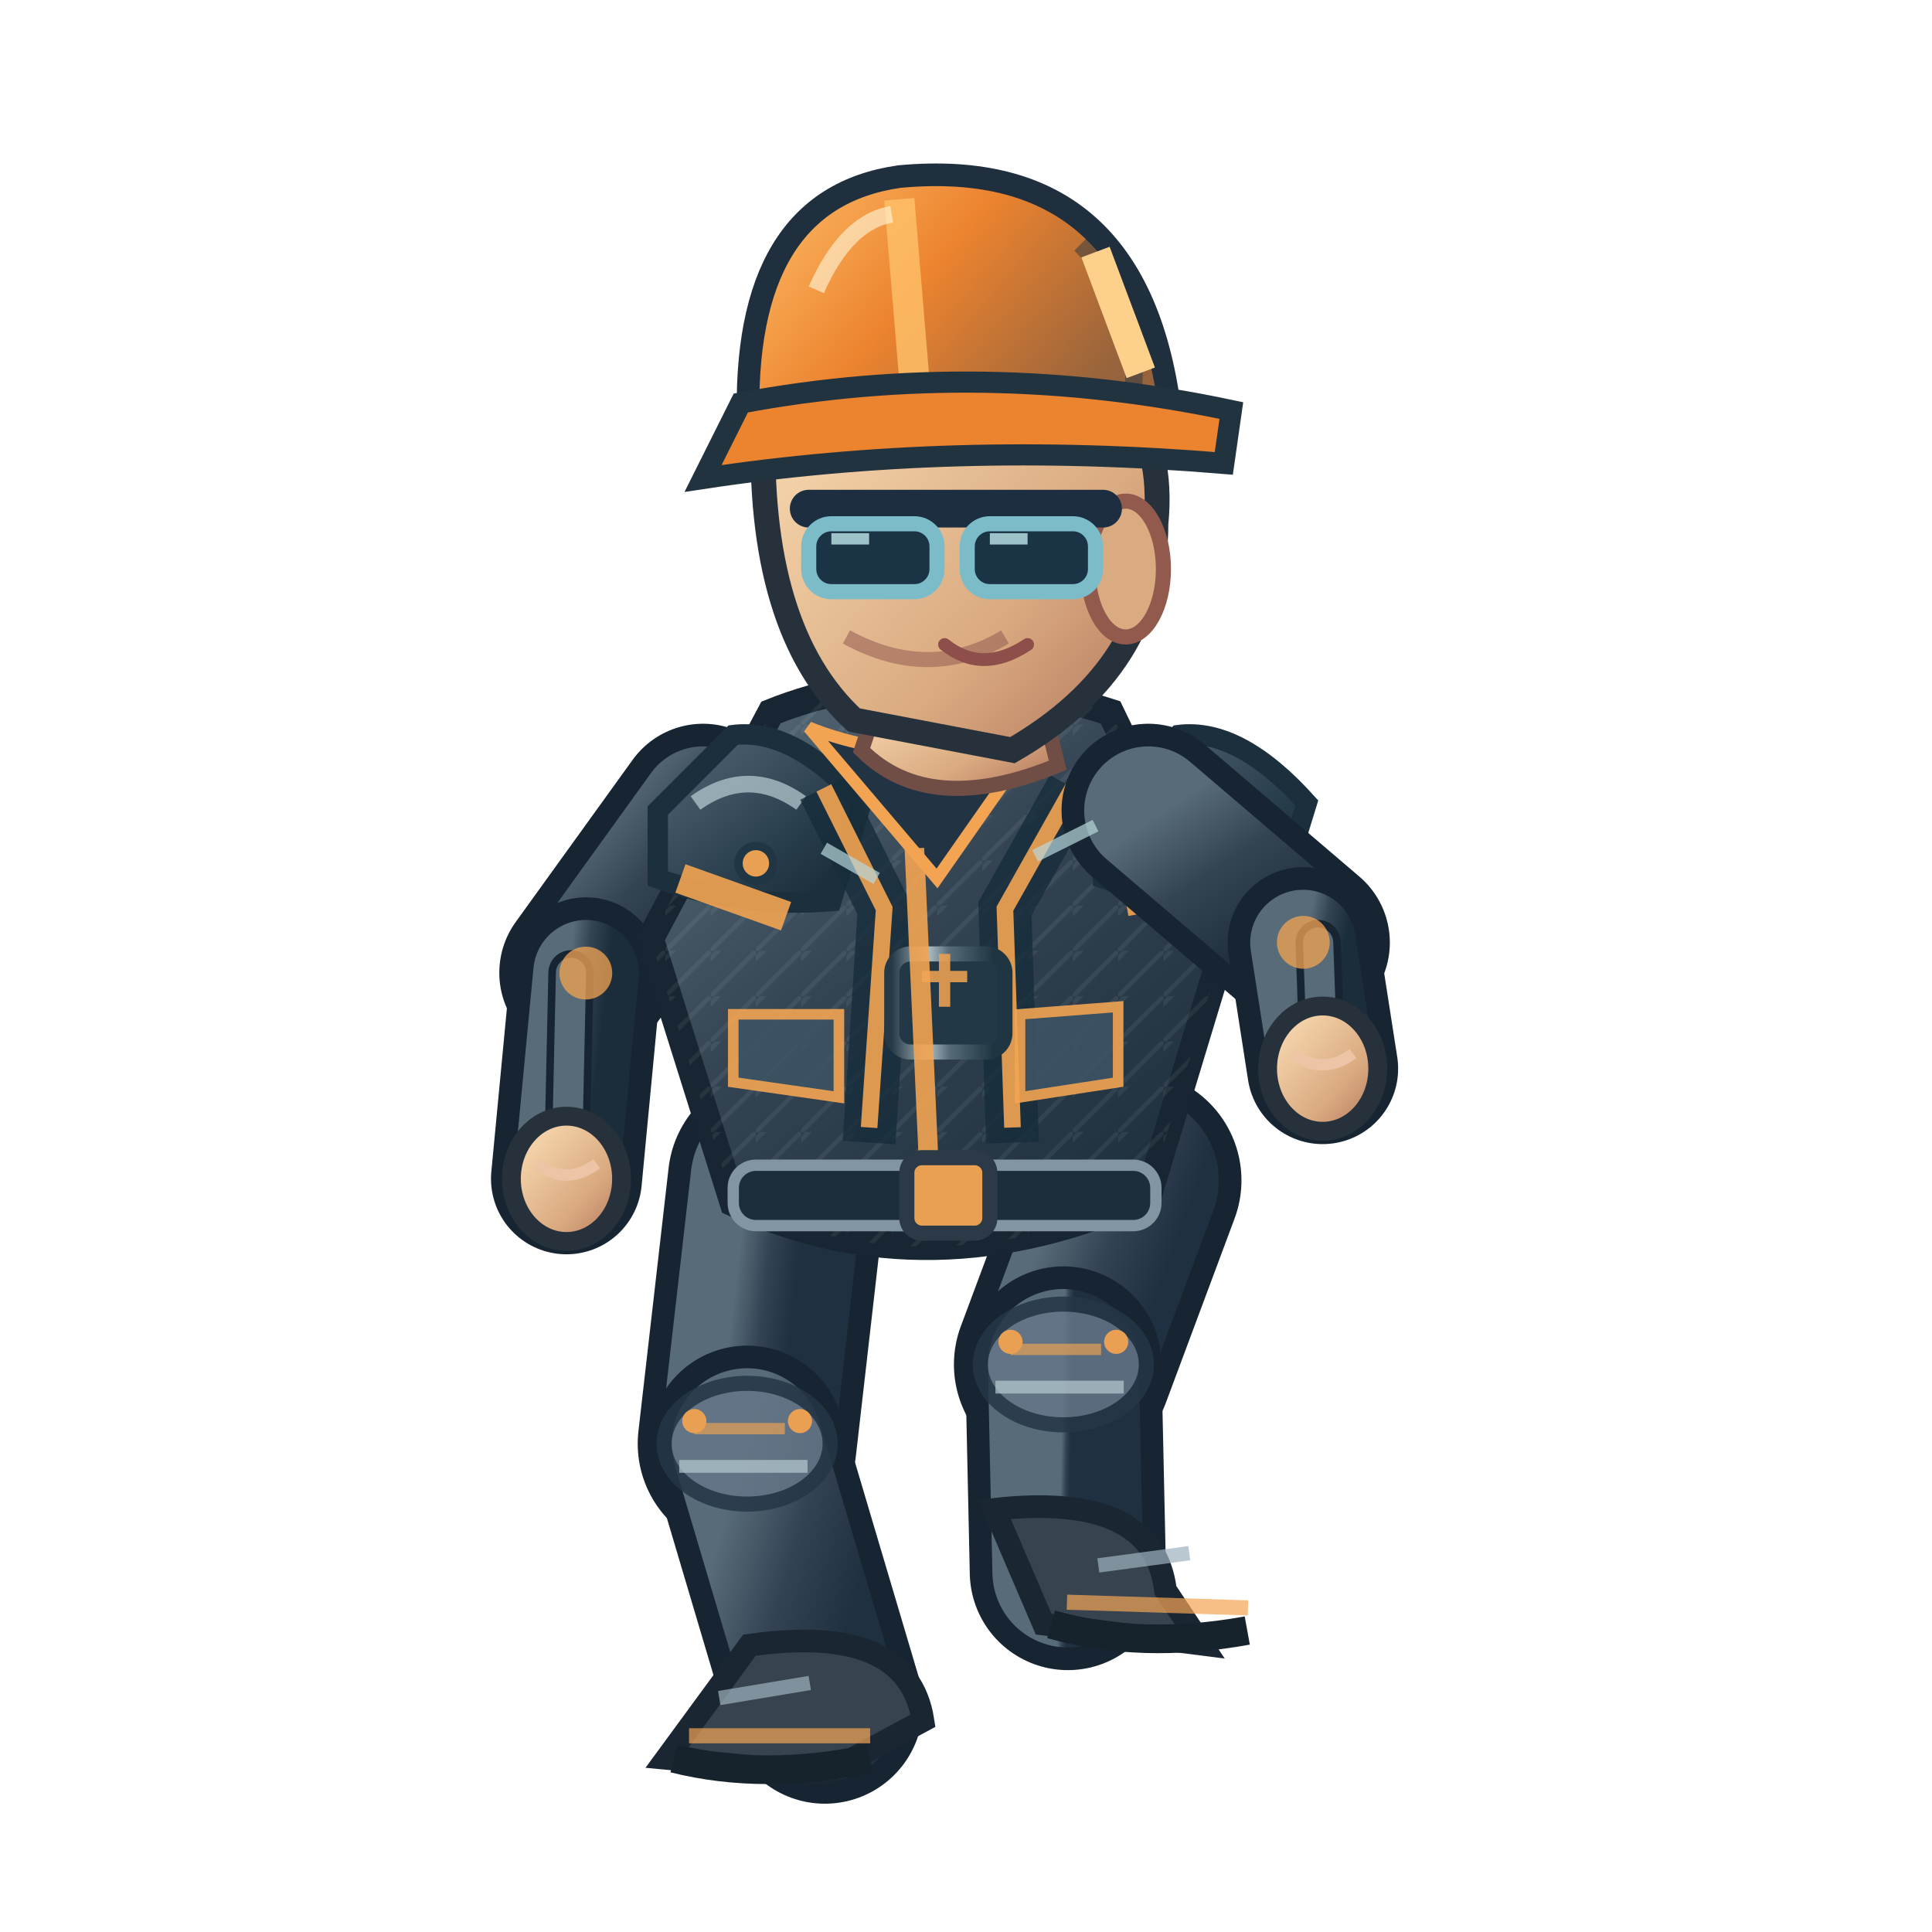
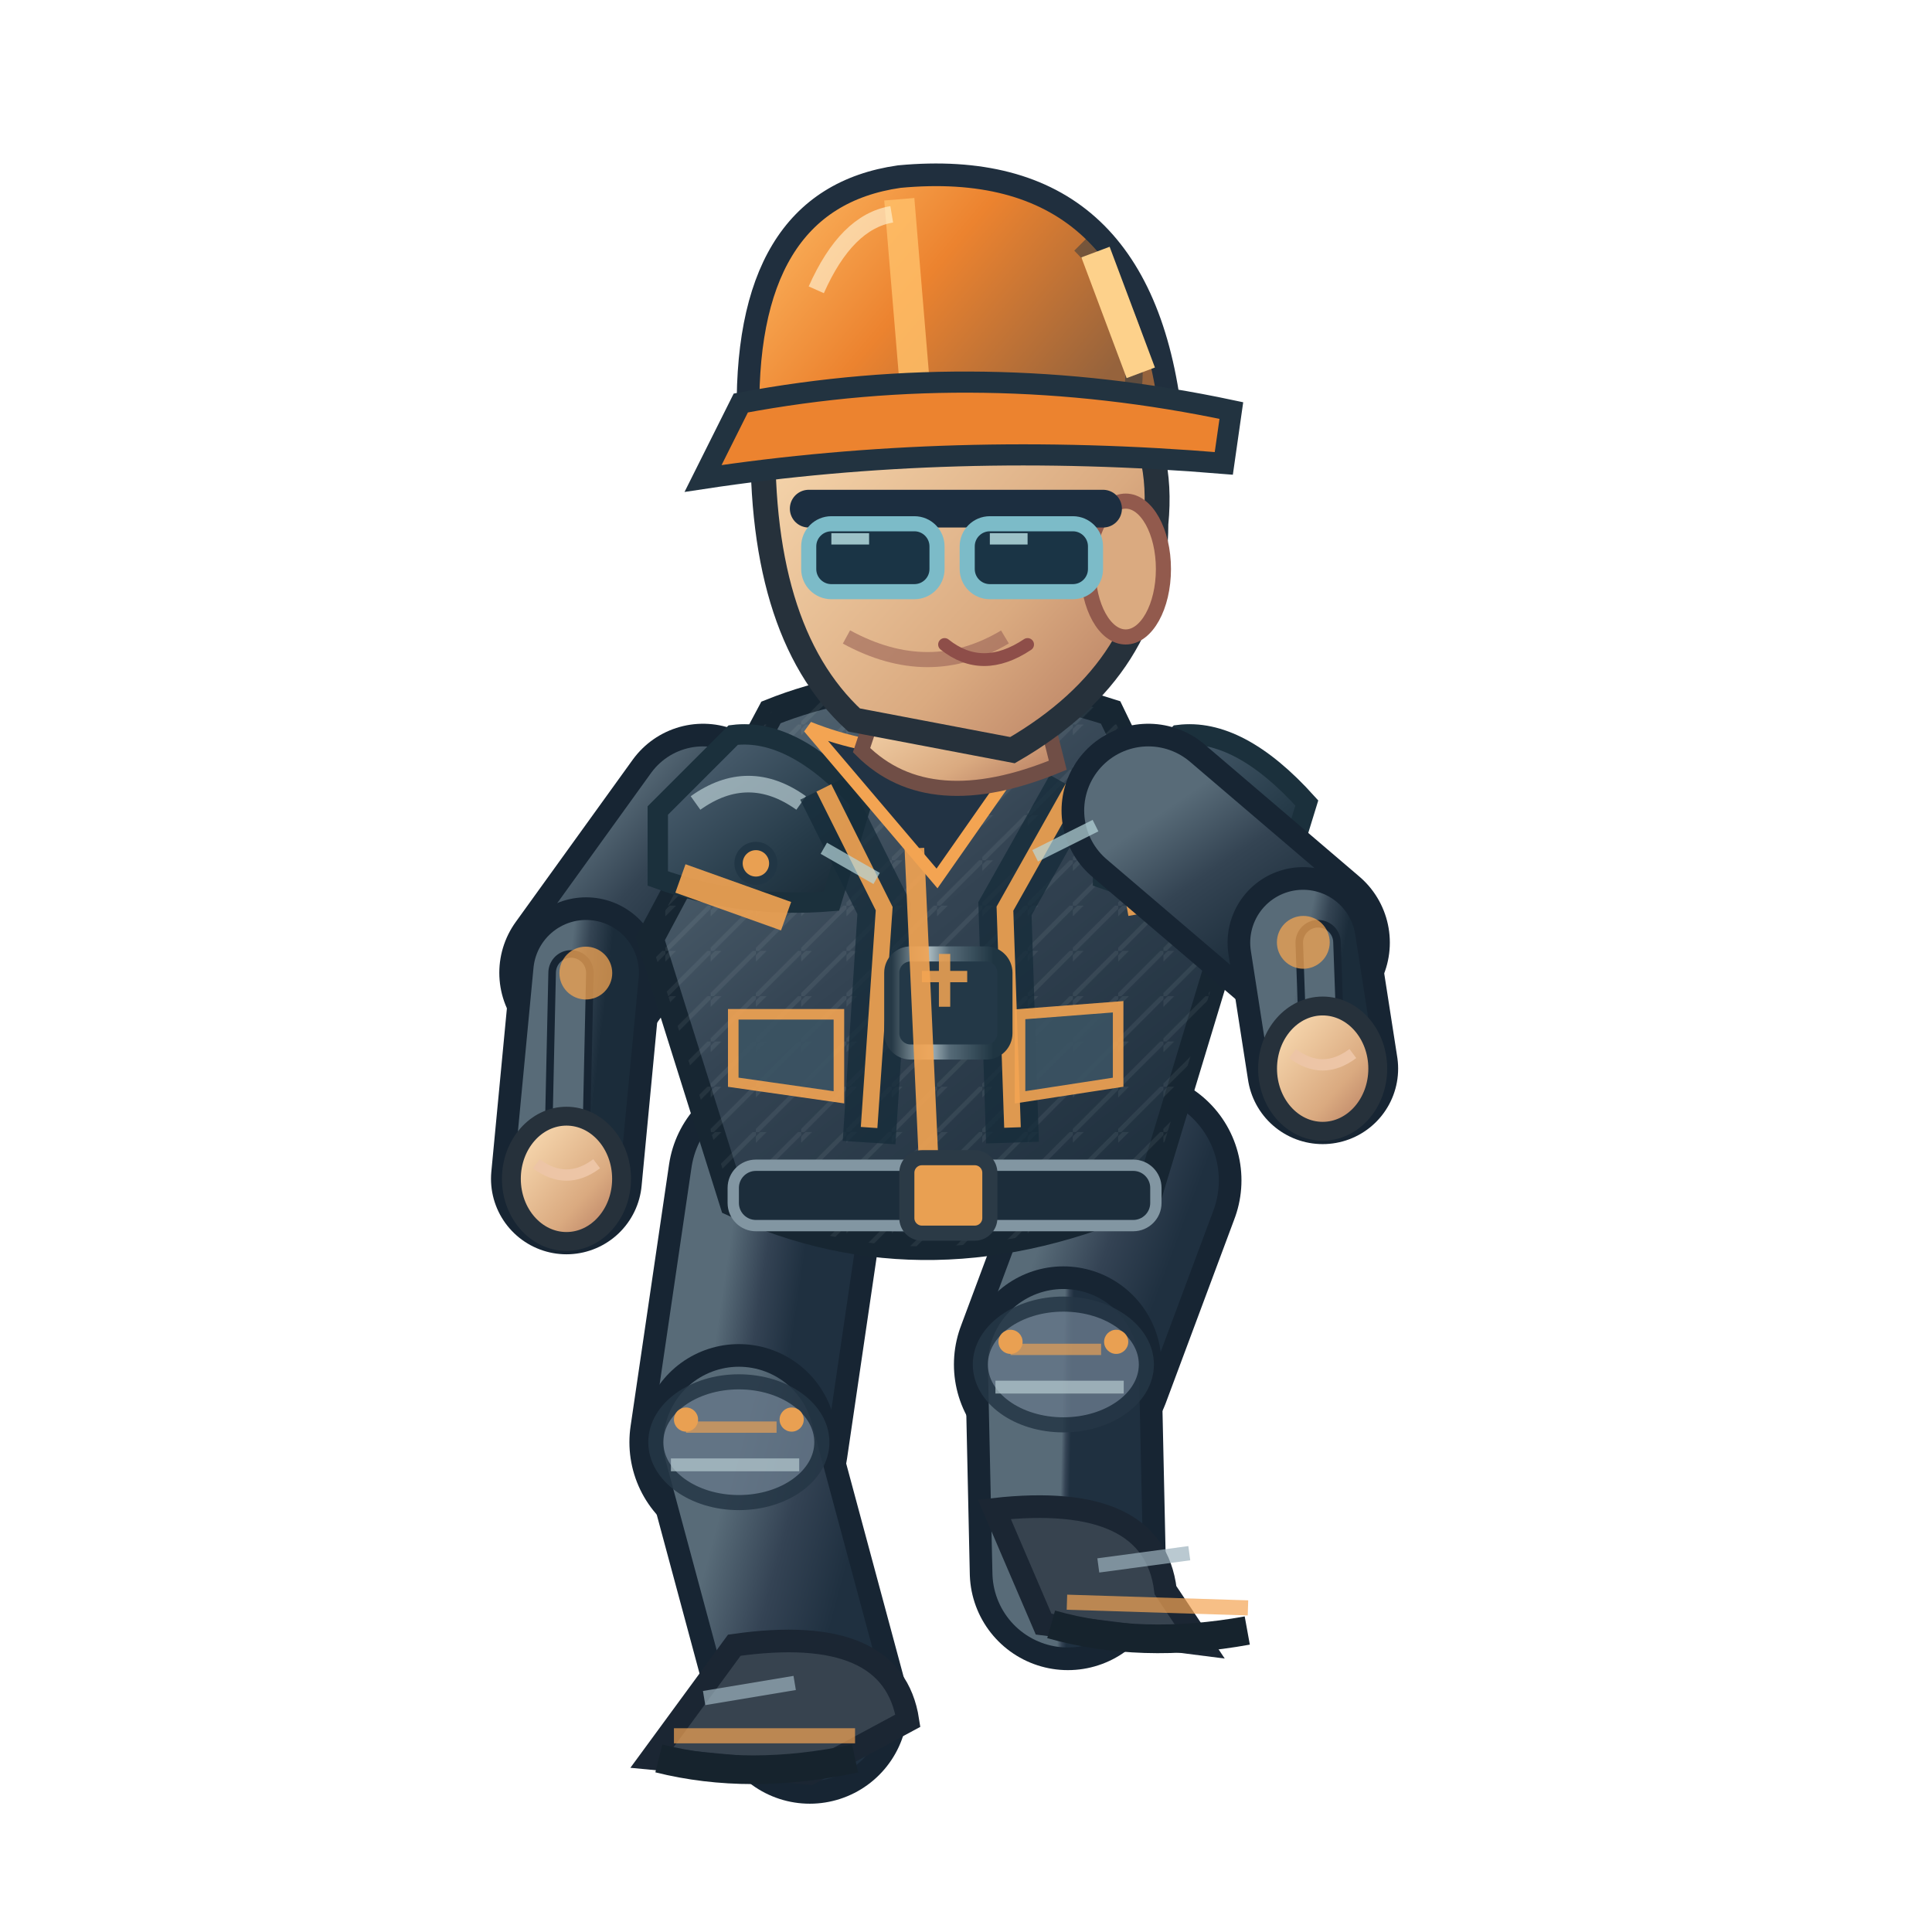
<svg xmlns="http://www.w3.org/2000/svg" width="256" height="256" viewBox="0 0 256 256">
  <defs>
    <linearGradient id="jacket" x1=".1" x2=".9" y1="0" y2="1">
      <stop offset="0" stop-color="#586b78" />
      <stop offset=".43" stop-color="#344453" />
      <stop offset="1" stop-color="#1b2c3a" />
    </linearGradient>
    <linearGradient id="helmet" x1="0" x2="1" y1="0" y2=".5">
      <stop offset="0" stop-color="#ffbf69" />
      <stop offset=".5" stop-color="#ec832f" />
      <stop offset="1" stop-color="#96633c" />
    </linearGradient>
    <linearGradient id="skin" x1="0" x2="1" y1="0" y2="1">
      <stop offset="0" stop-color="#ffe4bb" />
      <stop offset=".65" stop-color="#daaa80" />
      <stop offset="1" stop-color="#af745b" />
    </linearGradient>
    <linearGradient id="pant" x1="0" x2="1" y1="0" y2="1">
      <stop offset="0" stop-color="#586b78" />
      <stop offset=".5" stop-color="#344354" />
      <stop offset="1" stop-color="#1f3040" />
    </linearGradient>
    <linearGradient id="reinforced" x1="0" x2=".95" y1="0" y2="1">
      <stop offset="0" stop-color="#81949e" />
      <stop offset=".20" stop-color="#475b6b" />
      <stop offset=".68" stop-color="#263b49" />
      <stop offset="1" stop-color="#172834" />
    </linearGradient>
    <linearGradient id="metalEdge" x1="0" x2="1" y1="0" y2="0">
      <stop offset="0" stop-color="#263946" />
      <stop offset=".33" stop-color="#a9bac0" />
      <stop offset=".51" stop-color="#566b78" />
      <stop offset=".90" stop-color="#1f3542" />
    </linearGradient>
    <pattern id="workwearWeave" width="6" height="6" patternUnits="userSpaceOnUse">
      <path d="M 0 6 L 6 0 M -1 2 L 2 -1" fill="none" stroke="#d4e1e2" stroke-opacity=".105" stroke-width=".6" />
    </pattern>
  </defs>
-   <g data-op-walk-foot="L" data-planted="true" data-ankle-x="109.28" data-ankle-y="226.00">
-     <path d="M 103.0 156.4 L 99.0 191.3" fill="none" stroke="#172533" stroke-width="29" stroke-linecap="round" />
-     <path d="M 103.0 156.4 L 99.0 191.3" fill="none" stroke="url(#pant)" stroke-width="23" stroke-linecap="round" />
-     <path d="M 99.0 191.3 L 109.3 226.0" fill="none" stroke="#172533" stroke-width="26" stroke-linecap="round" />
-     <path d="M 99.0 191.3 L 109.3 226.0" fill="none" stroke="url(#pant)" stroke-width="20" stroke-linecap="round" />
-     <ellipse cx="99.0" cy="191.3" rx="11" ry="8" fill="#647687" stroke="#253645" stroke-width="2" opacity=".85" />
-     <path d="M 92.0 189.3 l 12 0" stroke="#f3a452" stroke-width="1.5" opacity=".65" />
-     <path d="M 90.0 194.3 l 17 0" stroke="#b7cbd0" stroke-width="1.7" opacity=".7" />
-     <circle cx="92.0" cy="188.3" r="1.6" fill="#e9a052" />
-     <circle cx="106.0" cy="188.3" r="1.6" fill="#e9a052" />
-     <g transform="rotate(0.00 109.28 226.00)">
-       <path d="M 99.3 218.0 Q 120.3 215.0 122.3 228.0 L 109.3 235.0 L 88.3 233.0Z" fill="#37434f" stroke="#1b2633" stroke-width="3" />
-       <path d="M 91.3 230.0 l 24 0" stroke="#f3a452" stroke-width="2" opacity=".7" />
-       <path d="M 89.3 233.0 q 12 3 26 0" stroke="#16232d" stroke-width="3.8" fill="none" />
-       <path d="M 95.3 225.0 l 12 -2" stroke="#9cb2bd" stroke-width="1.9" opacity=".7" />
+   <g data-op-walk-foot="L" data-planted="true" data-ankle-x="107.26" data-ankle-y="226.00">
+     <path d="M 103.0 156.4 L 97.9 191.1" fill="none" stroke="#172533" stroke-width="29" stroke-linecap="round" />
+     <path d="M 103.0 156.4 L 97.9 191.1" fill="none" stroke="url(#pant)" stroke-width="23" stroke-linecap="round" />
+     <path d="M 97.9 191.1 L 107.3 226.0" fill="none" stroke="#172533" stroke-width="26" stroke-linecap="round" />
+     <path d="M 97.9 191.1 L 107.3 226.0" fill="none" stroke="url(#pant)" stroke-width="20" stroke-linecap="round" />
+     <ellipse cx="97.9" cy="191.1" rx="11" ry="8" fill="#647687" stroke="#253645" stroke-width="2" opacity=".85" />
+     <path d="M 90.9 189.1 l 12 0" stroke="#f3a452" stroke-width="1.5" opacity=".65" />
+     <path d="M 88.9 194.1 l 17 0" stroke="#b7cbd0" stroke-width="1.7" opacity=".7" />
+     <circle cx="90.9" cy="188.1" r="1.6" fill="#e9a052" />
+     <circle cx="104.9" cy="188.1" r="1.6" fill="#e9a052" />
+     <g transform="rotate(0.00 107.26 226.00)">
+       <path d="M 97.3 218.0 Q 118.3 215.0 120.3 228.0 L 107.3 235.0 L 86.3 233.0Z" fill="#37434f" stroke="#1b2633" stroke-width="3" />
+       <path d="M 89.3 230.0 l 24 0" stroke="#f3a452" stroke-width="2" opacity=".7" />
+       <path d="M 87.3 233.0 q 12 3 26 0" stroke="#16232d" stroke-width="3.8" fill="none" />
+       <path d="M 93.3 225.0 l 12 -2" stroke="#9cb2bd" stroke-width="1.9" opacity=".7" />
    </g>
  </g>
  <g data-op-walk-foot="R" data-planted="false" data-ankle-x="141.46" data-ankle-y="208.33">
    <path d="M 150.0 156.4 L 140.9 180.8" fill="none" stroke="#172533" stroke-width="29" stroke-linecap="round" />
    <path d="M 150.0 156.4 L 140.9 180.8" fill="none" stroke="url(#pant)" stroke-width="23" stroke-linecap="round" />
    <path d="M 140.9 180.8 L 141.5 208.3" fill="none" stroke="#172533" stroke-width="26" stroke-linecap="round" />
    <path d="M 140.9 180.8 L 141.5 208.3" fill="none" stroke="url(#pant)" stroke-width="20" stroke-linecap="round" />
    <ellipse cx="140.9" cy="180.8" rx="11" ry="8" fill="#647687" stroke="#253645" stroke-width="2" opacity=".85" />
    <path d="M 133.9 178.8 l 12 0" stroke="#f3a452" stroke-width="1.5" opacity=".65" />
    <path d="M 131.9 183.8 l 17 0" stroke="#b7cbd0" stroke-width="1.7" opacity=".7" />
    <circle cx="133.9" cy="177.8" r="1.6" fill="#e9a052" />
    <circle cx="147.9" cy="177.8" r="1.6" fill="#e9a052" />
    <g transform="rotate(1.80 141.46 208.33)">
      <path d="M 131.5 200.3 Q 152.5 197.3 154.5 210.3 L 159.5 217.3 L 138.5 215.3Z" fill="#37434f" stroke="#1b2633" stroke-width="3" />
      <path d="M 141.5 212.3 l 24 0" stroke="#f3a452" stroke-width="2" opacity=".7" />
      <path d="M 139.5 215.3 q 12 3 26 0" stroke="#16232d" stroke-width="3.8" fill="none" />
      <path d="M 145.5 207.3 l 12 -2" stroke="#9cb2bd" stroke-width="1.9" opacity=".7" />
    </g>
  </g>
  <g transform="translate(-1.84,0)">
    <path d="M 95.0 107.4 L 79.5 128.9" fill="none" stroke="#172533" stroke-width="23" stroke-linecap="round" />
    <path d="M 95.0 107.4 L 79.5 128.9" fill="none" stroke="url(#jacket)" stroke-width="17" stroke-linecap="round" />
    <path d="M 79.5 128.9 L 76.9 156.2" fill="none" stroke="#172533" stroke-width="20" stroke-linecap="round" />
    <path d="M 79.5 128.9 L 76.9 156.2" fill="none" stroke="url(#jacket)" stroke-width="14" stroke-linecap="round" />
    <path d="M 77.5 128.9 L 76.9 156.2" fill="none" stroke="#172533" stroke-width="6" stroke-linecap="round" />
    <path d="M 77.5 128.9 L 76.9 156.2" fill="none" stroke="#586b78" stroke-width="4" stroke-linecap="round" />
    <circle cx="79.464" cy="128.936" r="3.5" fill="#f3a452" opacity=".75" />
    <ellipse cx="76.9" cy="156.2" rx="7.3" ry="8.3" fill="url(#skin)" stroke="#26313b" stroke-width="2.5" />
    <path d="M 72.9 154.2 q 4 3 8 0" fill="none" stroke="#edc5a6" stroke-width="1.5" />
    <path d="M 104 94.4 Q 124 86.4 149 94.4 L 164 125.4 L 154 158.4 Q 125 171.4 99 159.4 L 88 124.4Z" fill="url(#jacket)" stroke="#172632" stroke-width="3.6" />
    <path d="M 104 94.4 Q 124 86.4 149 94.4 L 164 125.4 L 154 158.4 Q 125 171.4 99 159.4 L 88 124.4Z" fill="url(#workwearWeave)" opacity=".74" />
    <path d="M 89 107.4 L 99 97.4 Q 107 96.4 116 106.4 L 112 119.4 Q 100 120.4 89 116.4Z" fill="url(#reinforced)" stroke="#1b303c" stroke-width="2.7" />
    <path d="M 94 106.4 q 7 -5 14 0" stroke="#b8ccd2" stroke-width="2.2" stroke-opacity=".72" fill="none" />
    <circle cx="102" cy="114.4" r="2.3" fill="#e9a052" stroke="#213645" stroke-width="1.1" />
    <path d="M 148 107.4 L 158 97.4 Q 166 96.4 175 106.4 L 171 119.4 Q 159 120.4 148 116.4Z" fill="url(#reinforced)" stroke="#1b303c" stroke-width="2.7" />
    <path d="M 153 106.4 q 7 -5 14 0" stroke="#b8ccd2" stroke-width="2.2" stroke-opacity=".72" fill="none" />
    <circle cx="161" cy="114.4" r="2.3" fill="#e9a052" stroke="#213645" stroke-width="1.1" />
    <path d="M 111 104.4 L 119 120.4 L 117 151.4 M 144 104.4 L 135 120.4 L 136 151.4" stroke="#162c3a" stroke-width="7" opacity=".78" fill="none" />
    <path d="M 111 104.4 L 119 120.4 L 117 149.4 M 144 104.4 L 135 120.4 L 136 149.4" stroke="#f3a452" stroke-width="2.2" opacity=".9" fill="none" />
    <rect x="120" y="126.4" width="15" height="13" rx="2.5" fill="#233847" stroke="url(#metalEdge)" stroke-width="2" />
    <path d="M 124 129.4 h 6 m -3 -3 v 7" stroke="#e9a052" stroke-width="1.5" opacity=".9" />
    <path d="M 109 96.4 Q 124 102.4 140 96.4 L 126 116.4Z" fill="#223344" stroke="#f3a452" stroke-width="1.6" />
    <path d="M 123 112.4 L 125 156.4" stroke="#f3a452" stroke-width="2.6" opacity=".9" />
    <path d="M 92 116.4 L 106 121.4 M 151 119.4 L 162 117.4" stroke="#f3a452" stroke-width="4" opacity=".9" />
    <rect x="99" y="154.4" width="56" height="8" rx="3" fill="#1c2d3b" stroke="#8296a2" stroke-width="1.5" />
    <rect x="122" y="153.4" width="11" height="10" rx="2" fill="#e9a052" stroke="#2b3a46" stroke-width="2" />
    <path d="M 99 134.4 l 14 0 l 0 11 l -14 -2 Z M 137 134.4 l 13 -1 l 0 10 l -13 2 Z" fill="#3b5363" stroke="#f3a452" stroke-width="1.4" opacity=".9" />
    <path d="M 119 90.4 L 139 89.4 L 142 101.4 Q 125 108.4 116 99.4Z" fill="url(#skin)" stroke="#704e46" stroke-width="2" />
    <path d="M 103 55.4 Q 113 36.4 135 43.4 Q 157 49.4 155 69.4 Q 155 88.4 136 99.4 L 115 95.4 Q 102 83.4 103 55.4Z" fill="url(#skin)" stroke="#26313b" stroke-width="3.3" />
    <ellipse cx="151" cy="75.4" rx="5" ry="9" fill="#daaa80" stroke="#925a4d" stroke-width="2" />
    <path d="M 135 84.4 q -10 6 -21 0" fill="none" stroke="#9a6257" stroke-width="2" opacity=".6" />
    <path d="M 109 67.4 h 39" stroke="#1c2e40" stroke-width="5" stroke-linecap="round" />
    <rect x="109" y="69.4" width="17" height="9" rx="3" fill="#1a3445" stroke="#7cbbc8" stroke-width="2" />
    <rect x="130" y="69.4" width="17" height="9" rx="3" fill="#1a3445" stroke="#7cbbc8" stroke-width="2" />
    <path d="M 112.0 71.4 l 5 0 M 133.0 71.4 l 5 0" stroke="#c7eff1" stroke-width="1.5" opacity=".76" />
    <path d="M 127 85.4 q 5 4 11 0" fill="none" stroke="#8e4e49" stroke-width="1.7" stroke-linecap="round" />
    <path d="M 101 56.4 Q 100 26.4 121 23.4 Q 153 20.4 157 55.4Z" fill="url(#helmet)" stroke="#202f3e" stroke-width="3" />
    <path d="M 121 26.4 L 123 50.4" stroke="#ffbf69" stroke-width="4" opacity=".83" />
    <path d="M 110 38.4 Q 114 29.4 120 28.4" stroke="#fff4d6" stroke-width="2.2" opacity=".63" fill="none" />
    <path d="M 145 32.4 q 8 8 7 19" stroke="#1a3040" stroke-width="2.3" opacity=".45" fill="none" />
    <circle cx="106" cy="56.4" r="2.4" fill="#304353" stroke="#e9a052" stroke-width="1.2" />
    <circle cx="155" cy="56.4" r="2.4" fill="#304353" stroke="#e9a052" stroke-width="1.2" />
    <path d="M 100 53.4 Q 132 47.4 165 54.4 L 164 61.4 Q 128 58.4 95 63.4Z" fill="#ec832f" stroke="#223340" stroke-width="2.8" />
    <path d="M 147 33.4 l 6 16" stroke="#fdd18b" stroke-width="4" />
    <path d="M 154.0 107.4 L 174.5 124.9" fill="none" stroke="#172533" stroke-width="23" stroke-linecap="round" />
    <path d="M 154.0 107.4 L 174.5 124.9" fill="none" stroke="url(#jacket)" stroke-width="17" stroke-linecap="round" />
    <path d="M 174.5 124.9 L 177.1 141.6" fill="none" stroke="#172533" stroke-width="20" stroke-linecap="round" />
    <path d="M 174.5 124.9 L 177.1 141.6" fill="none" stroke="url(#jacket)" stroke-width="14" stroke-linecap="round" />
    <path d="M 176.5 124.9 L 177.1 141.6" fill="none" stroke="#172533" stroke-width="6" stroke-linecap="round" />
    <path d="M 176.5 124.9 L 177.1 141.6" fill="none" stroke="#586b78" stroke-width="4" stroke-linecap="round" />
    <circle cx="174.536" cy="124.864" r="3.5" fill="#f3a452" opacity=".75" />
    <ellipse cx="177.1" cy="141.6" rx="7.3" ry="8.3" fill="url(#skin)" stroke="#26313b" stroke-width="2.5" />
    <path d="M 173.1 139.6 q 4 3 8 0" fill="none" stroke="#edc5a6" stroke-width="1.5" />
    <path d="M 111 112.4 l 7 4 M 139 113.4 l 8 -4" stroke="#b8d7db" stroke-width="1.7" opacity=".7" />
  </g>
</svg>
